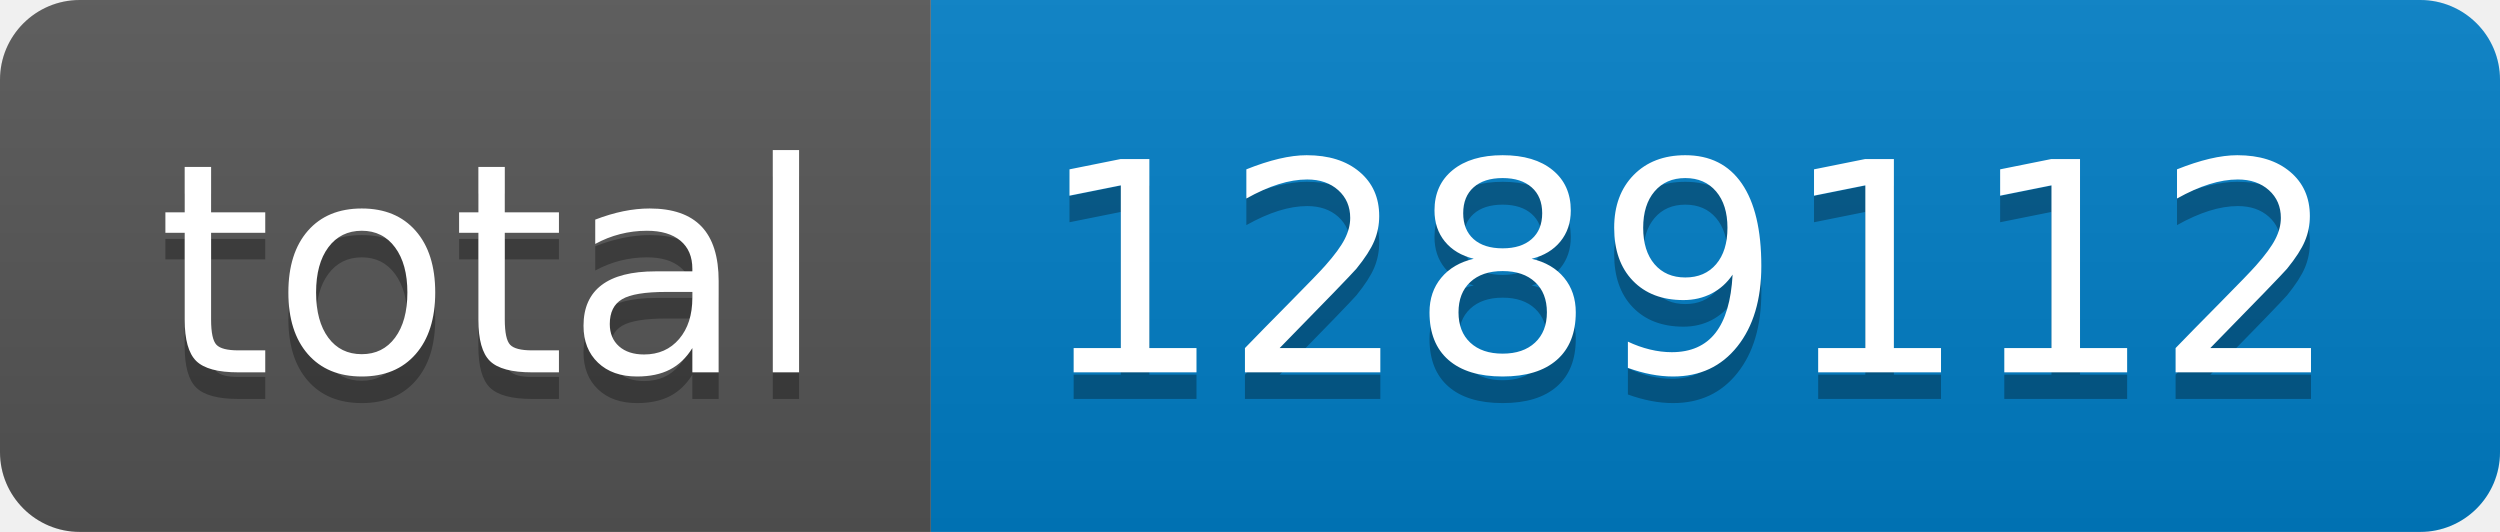
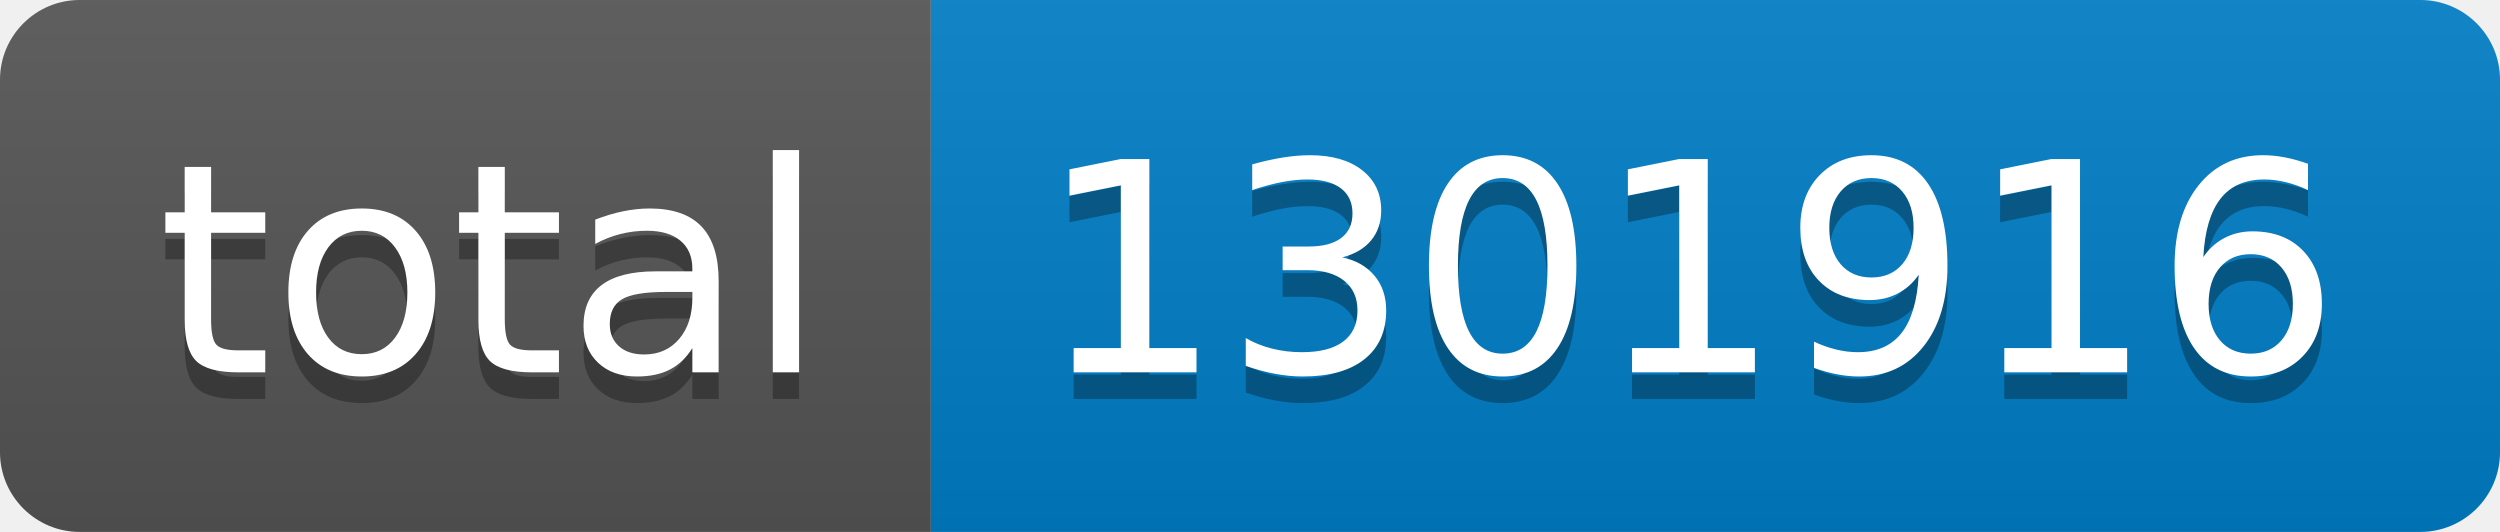
- <svg xmlns="http://www.w3.org/2000/svg" width="94" height="20" role="img" aria-label="total: 1289112">
+ <svg xmlns="http://www.w3.org/2000/svg" width="94" height="20" role="img" aria-label="total: 1301916">
  <linearGradient id="s" x2="0" y2="100%">
    <stop offset="0" stop-color="#bbb" stop-opacity=".1" />
    <stop offset="1" stop-opacity=".1" />
  </linearGradient>
  <clipPath id="r">
    <rect width="94" height="20" rx="3" fill="#fff" />
  </clipPath>
  <g clip-path="url(#r)">
    <rect width="35" height="20" fill="#555" />
    <rect x="35" width="59" height="20" fill="#007ec6" />
    <rect width="94" height="20" fill="url(#s)" />
  </g>
  <g fill="#fff" text-anchor="middle" font-family="Verdana,Geneva,DejaVu Sans,sans-serif" text-rendering="geometricPrecision" font-size="110">
    <text aria-hidden="true" x="185" y="150" fill="#010101" fill-opacity=".3" transform="scale(.1)" textLength="250">total</text>
    <text x="185" y="140" transform="scale(.1)" fill="#fff" textLength="250">total</text>
-     <text aria-hidden="true" x="635" y="150" fill="#010101" fill-opacity=".3" transform="scale(.1)" textLength="490">1289112</text>
-     <text x="635" y="140" transform="scale(.1)" fill="#fff" textLength="490">1289112</text>
+     <text aria-hidden="true" x="635" y="150" fill="#010101" fill-opacity=".3" transform="scale(.1)" textLength="490">1301916</text>
+     <text x="635" y="140" transform="scale(.1)" fill="#fff" textLength="490">1301916</text>
  </g>
</svg>
